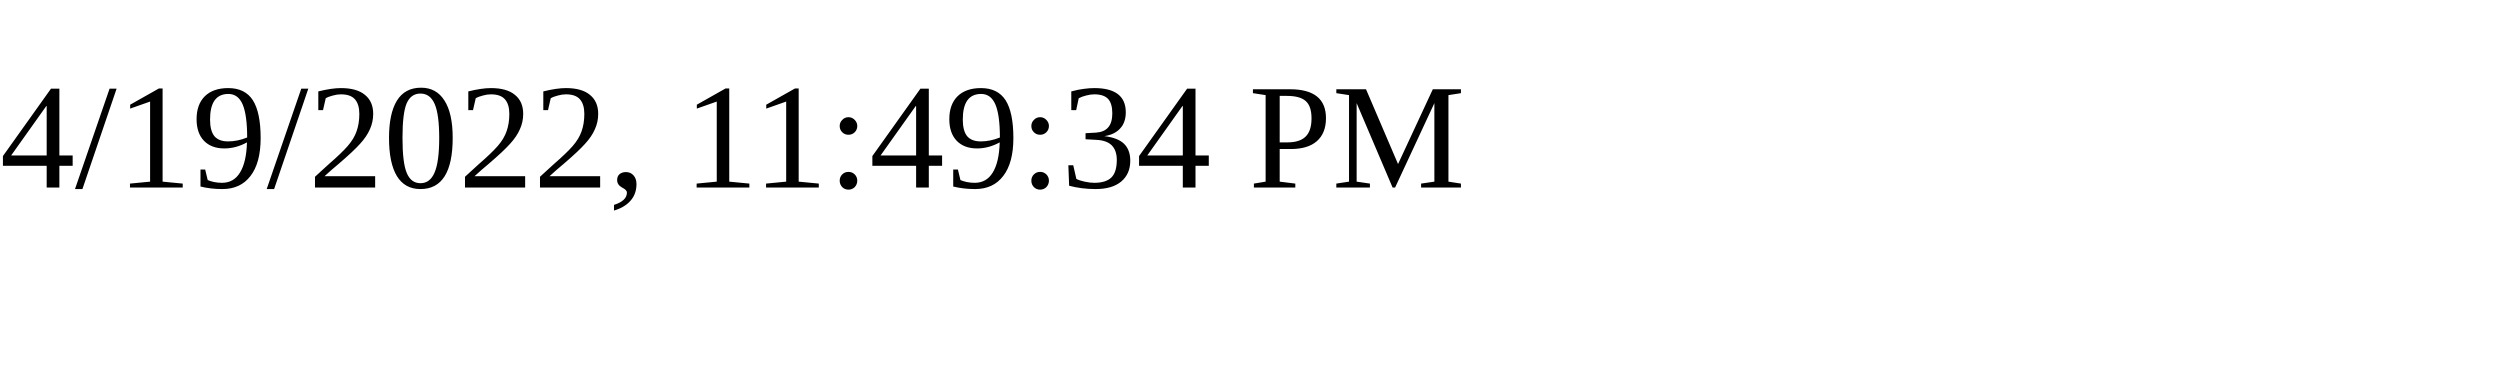
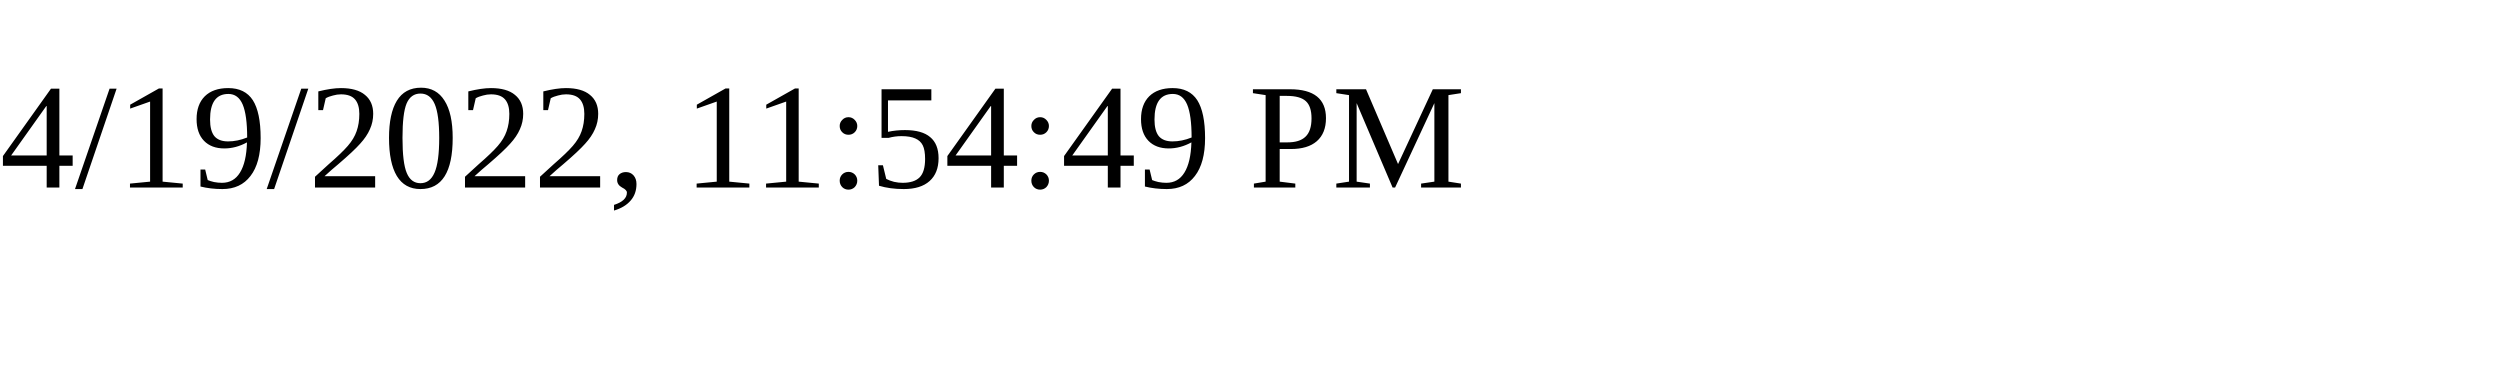
<svg xmlns="http://www.w3.org/2000/svg" height="30" width="200">
-   <text x="0" y="15">4/19/2022, 11:49:34 PM</text>
+   <text x="0" y="15">4/19/2022, 11:54:49 PM</text>
</svg>
